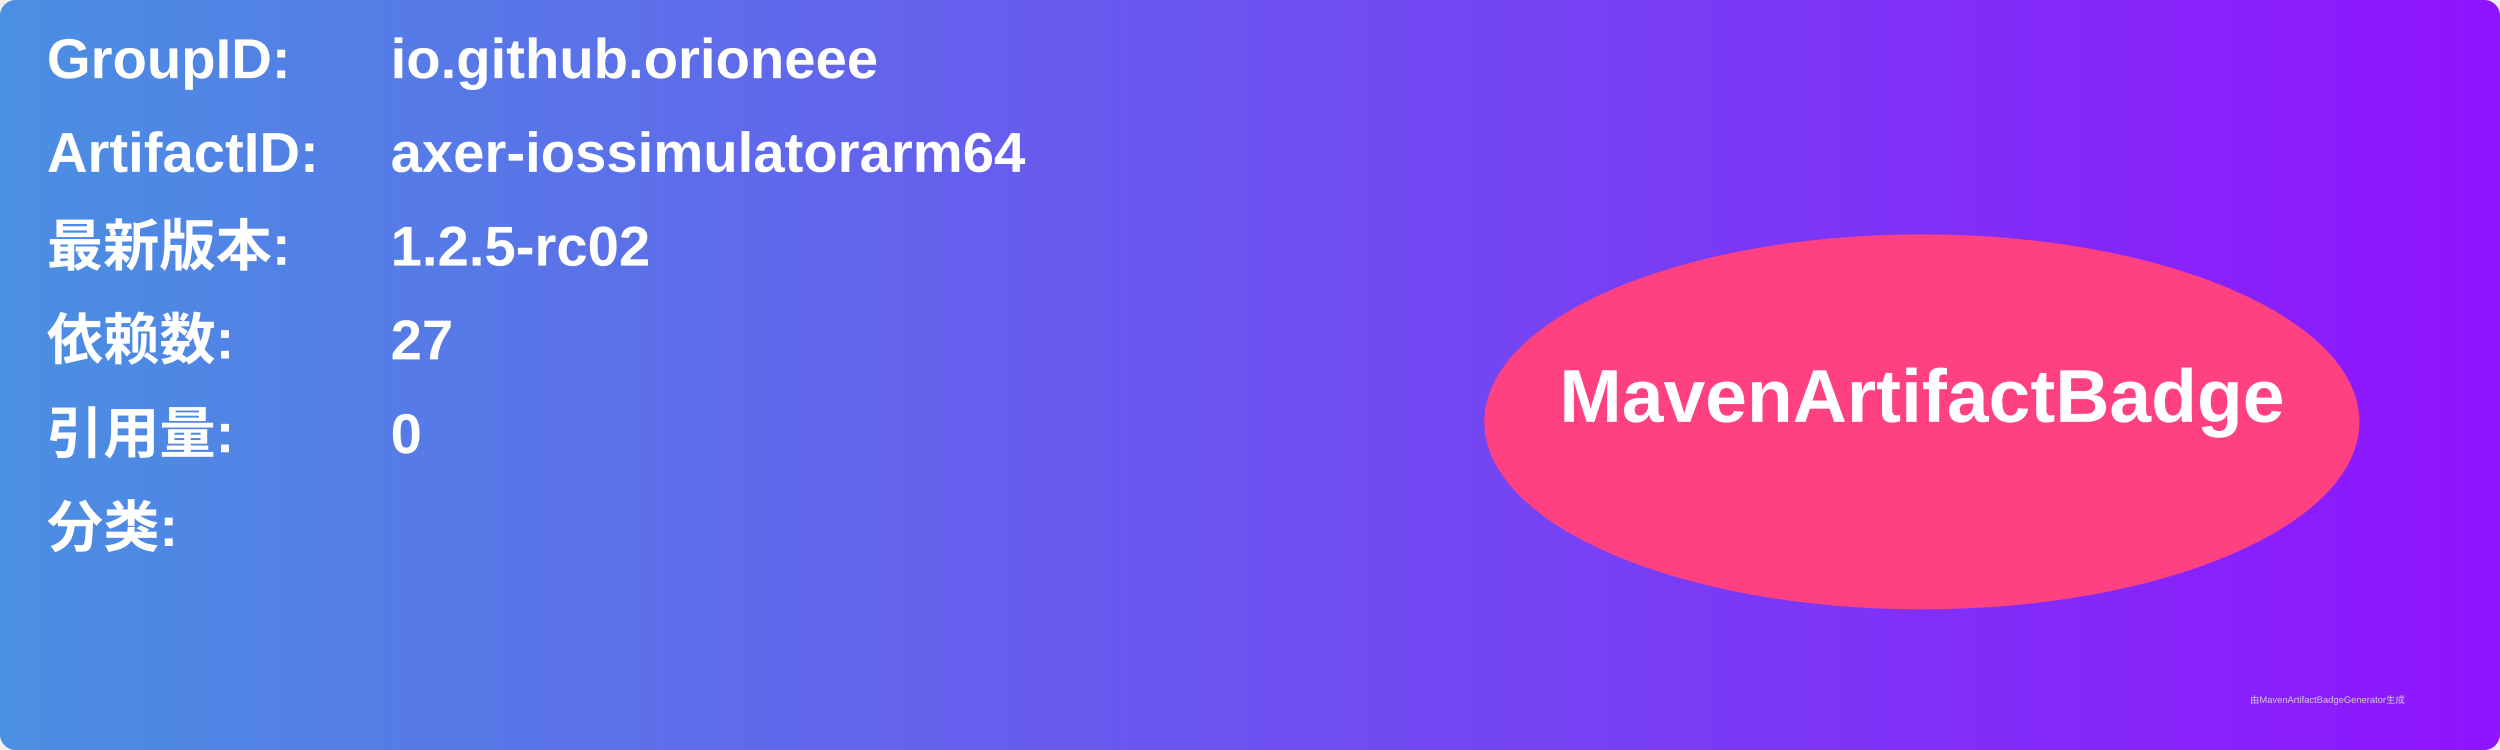
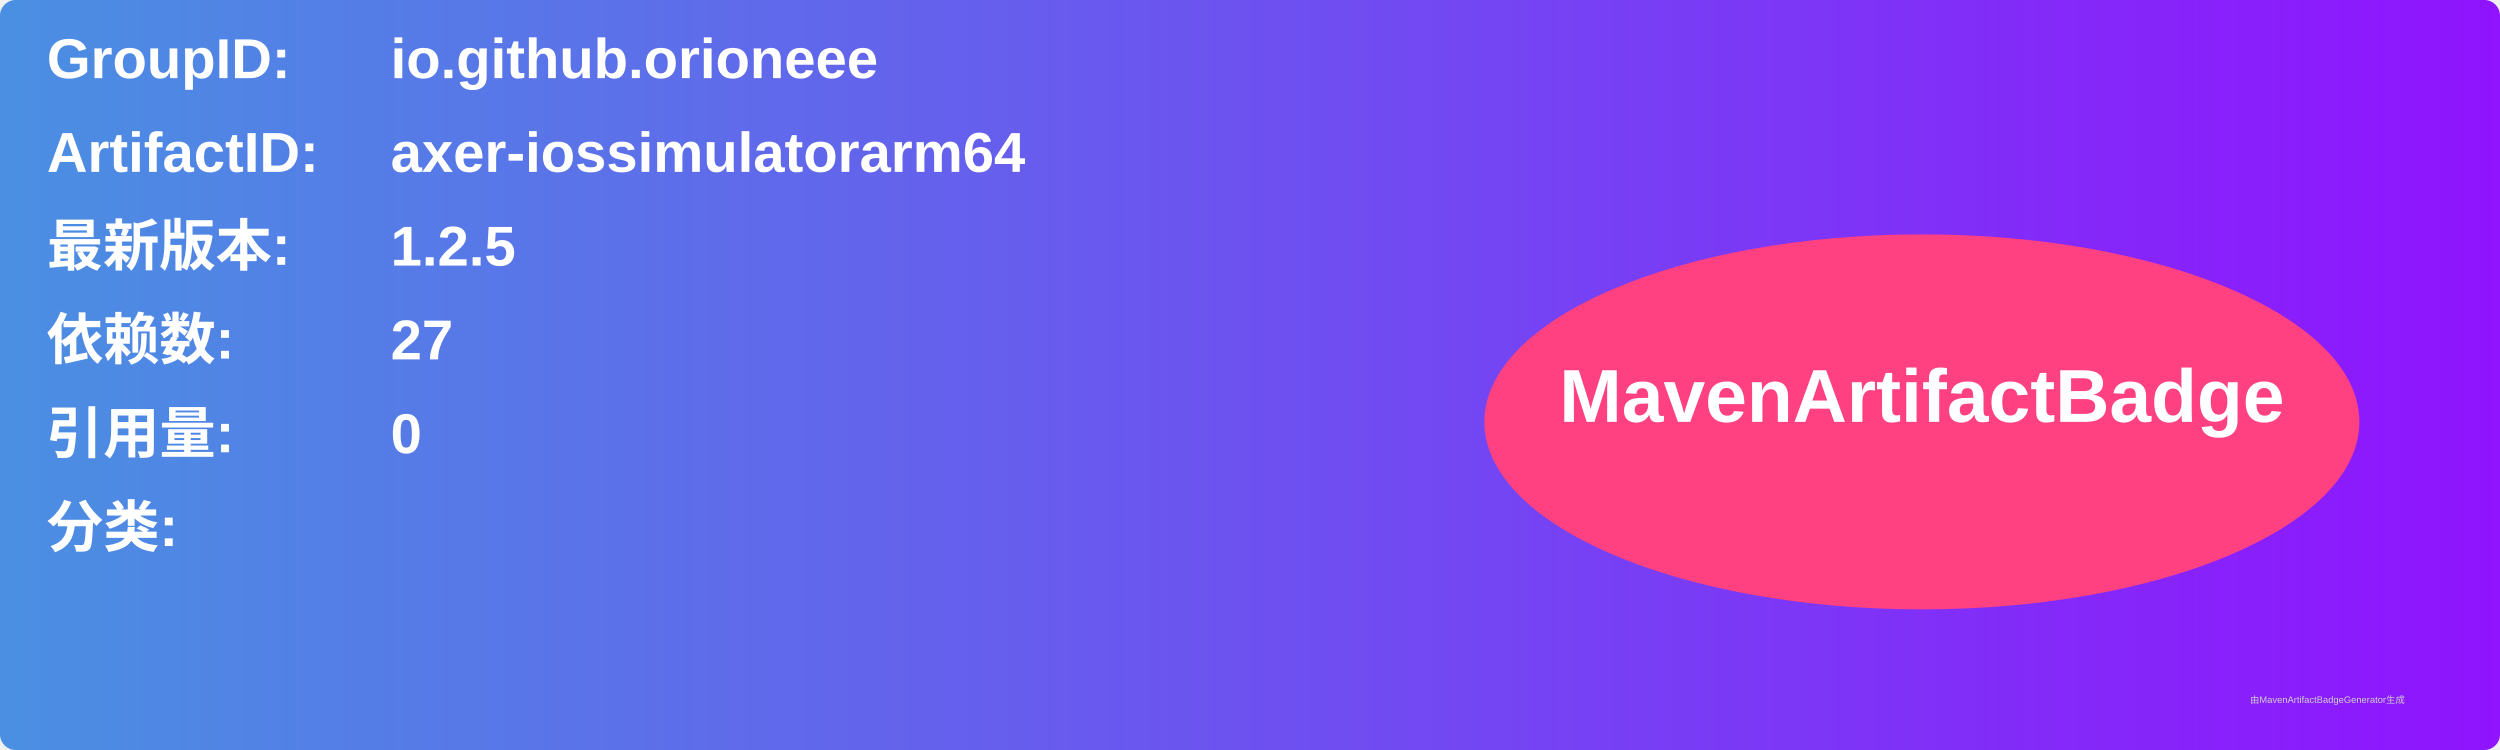
<svg xmlns="http://www.w3.org/2000/svg" width="800" height="240" viewBox="0 0 800 240">
  <linearGradient id="grad" x1="0%" y1="0%" x2="100%" y2="0%">
    <stop offset="0%" stop-color="#4a90e2" />
    <stop offset="100%" stop-color="#9013fe" />
  </linearGradient>
  <rect width="100%" height="100%" rx="5" ry="5" fill="url(#grad)" />
  <g transform="translate(15, 15)">
    <text x="0" y="10" font-family="Arial" font-size="18" fill="white" font-weight="bold" width="260">GroupID:</text>
    <text x="110" y="10" font-family="Arial" font-size="18" fill="white" font-weight="bold" width="460">io.github.orioneee</text>
    <text x="0" y="40" font-family="Arial" font-size="18" fill="white" font-weight="bold" width="260">ArtifactID:</text>
    <text x="110" y="40" font-family="Arial" font-size="18" fill="white" font-weight="bold" width="460">axer-iossimulatorarm64</text>
    <text x="0" y="70" font-family="Arial" font-size="18" fill="white" font-weight="bold">最新版本:</text>
    <text x="110" y="70" font-family="Arial" font-size="18" fill="white" font-weight="bold">
-       <tspan font-weight="bold">1.2.5-rc02</tspan>
+       <tspan font-weight="bold">1.2.5</tspan>
    </text>
    <text x="0" y="100" font-family="Arial" font-size="18" fill="white" font-weight="bold">依赖数: </text>
    <text x="110" y="100" font-family="Arial" font-size="18" fill="white">
      <tspan font-weight="bold">27</tspan>
    </text>
    <text x="0" y="130" font-family="Arial" font-size="18" fill="white" font-weight="bold">引用量: </text>
    <text x="110" y="130" font-family="Arial" font-size="18" fill="white">
      <tspan font-weight="bold">0</tspan>
    </text>
    <text x="0" y="160" font-family="Arial" font-size="18" fill="white" font-weight="bold">分类:</text>
    <text x="10" y="190" font-family="Arial" font-size="10" fill="white">
      <tspan font-weight="bold" />
    </text>
    <ellipse cx="600" cy="120" rx="140" ry="60" fill="#ff4081" />
    <text x="600" y="120" text-anchor="middle" font-family="Arial" font-size="24" fill="white" font-weight="bold">MavenArtifactBadge</text>
  </g>
  <text x="720" y="225" font-family="Arial" font-size="3" fill="#d0d0d0">由MavenArtifactBadgeGenerator生成</text>
</svg>
